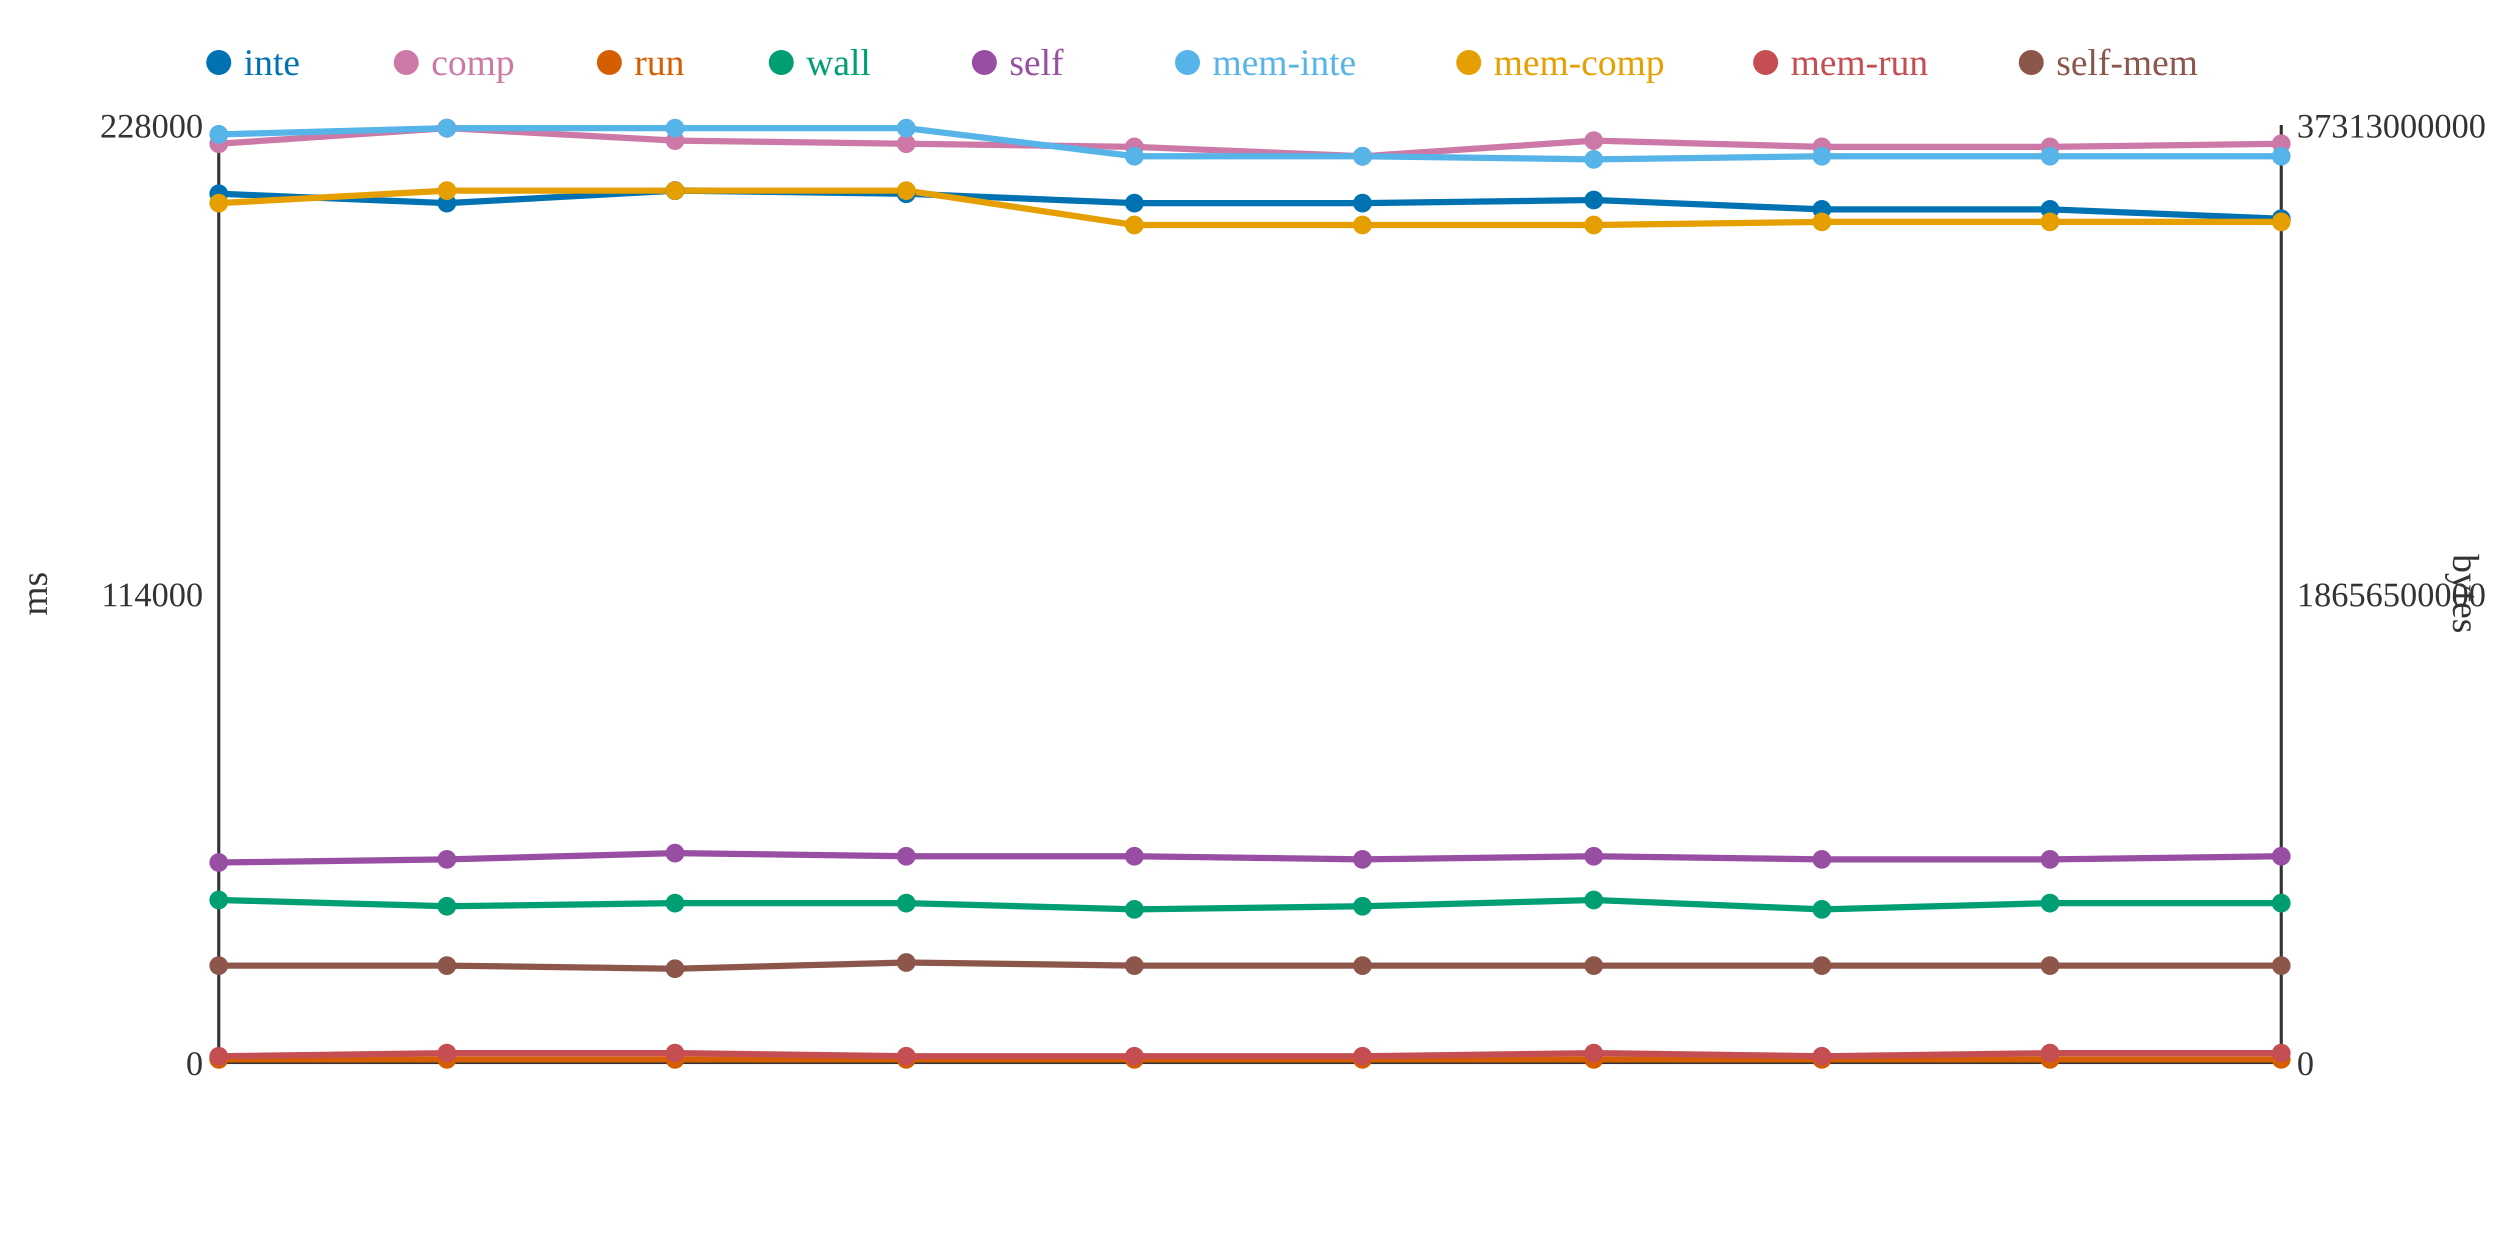
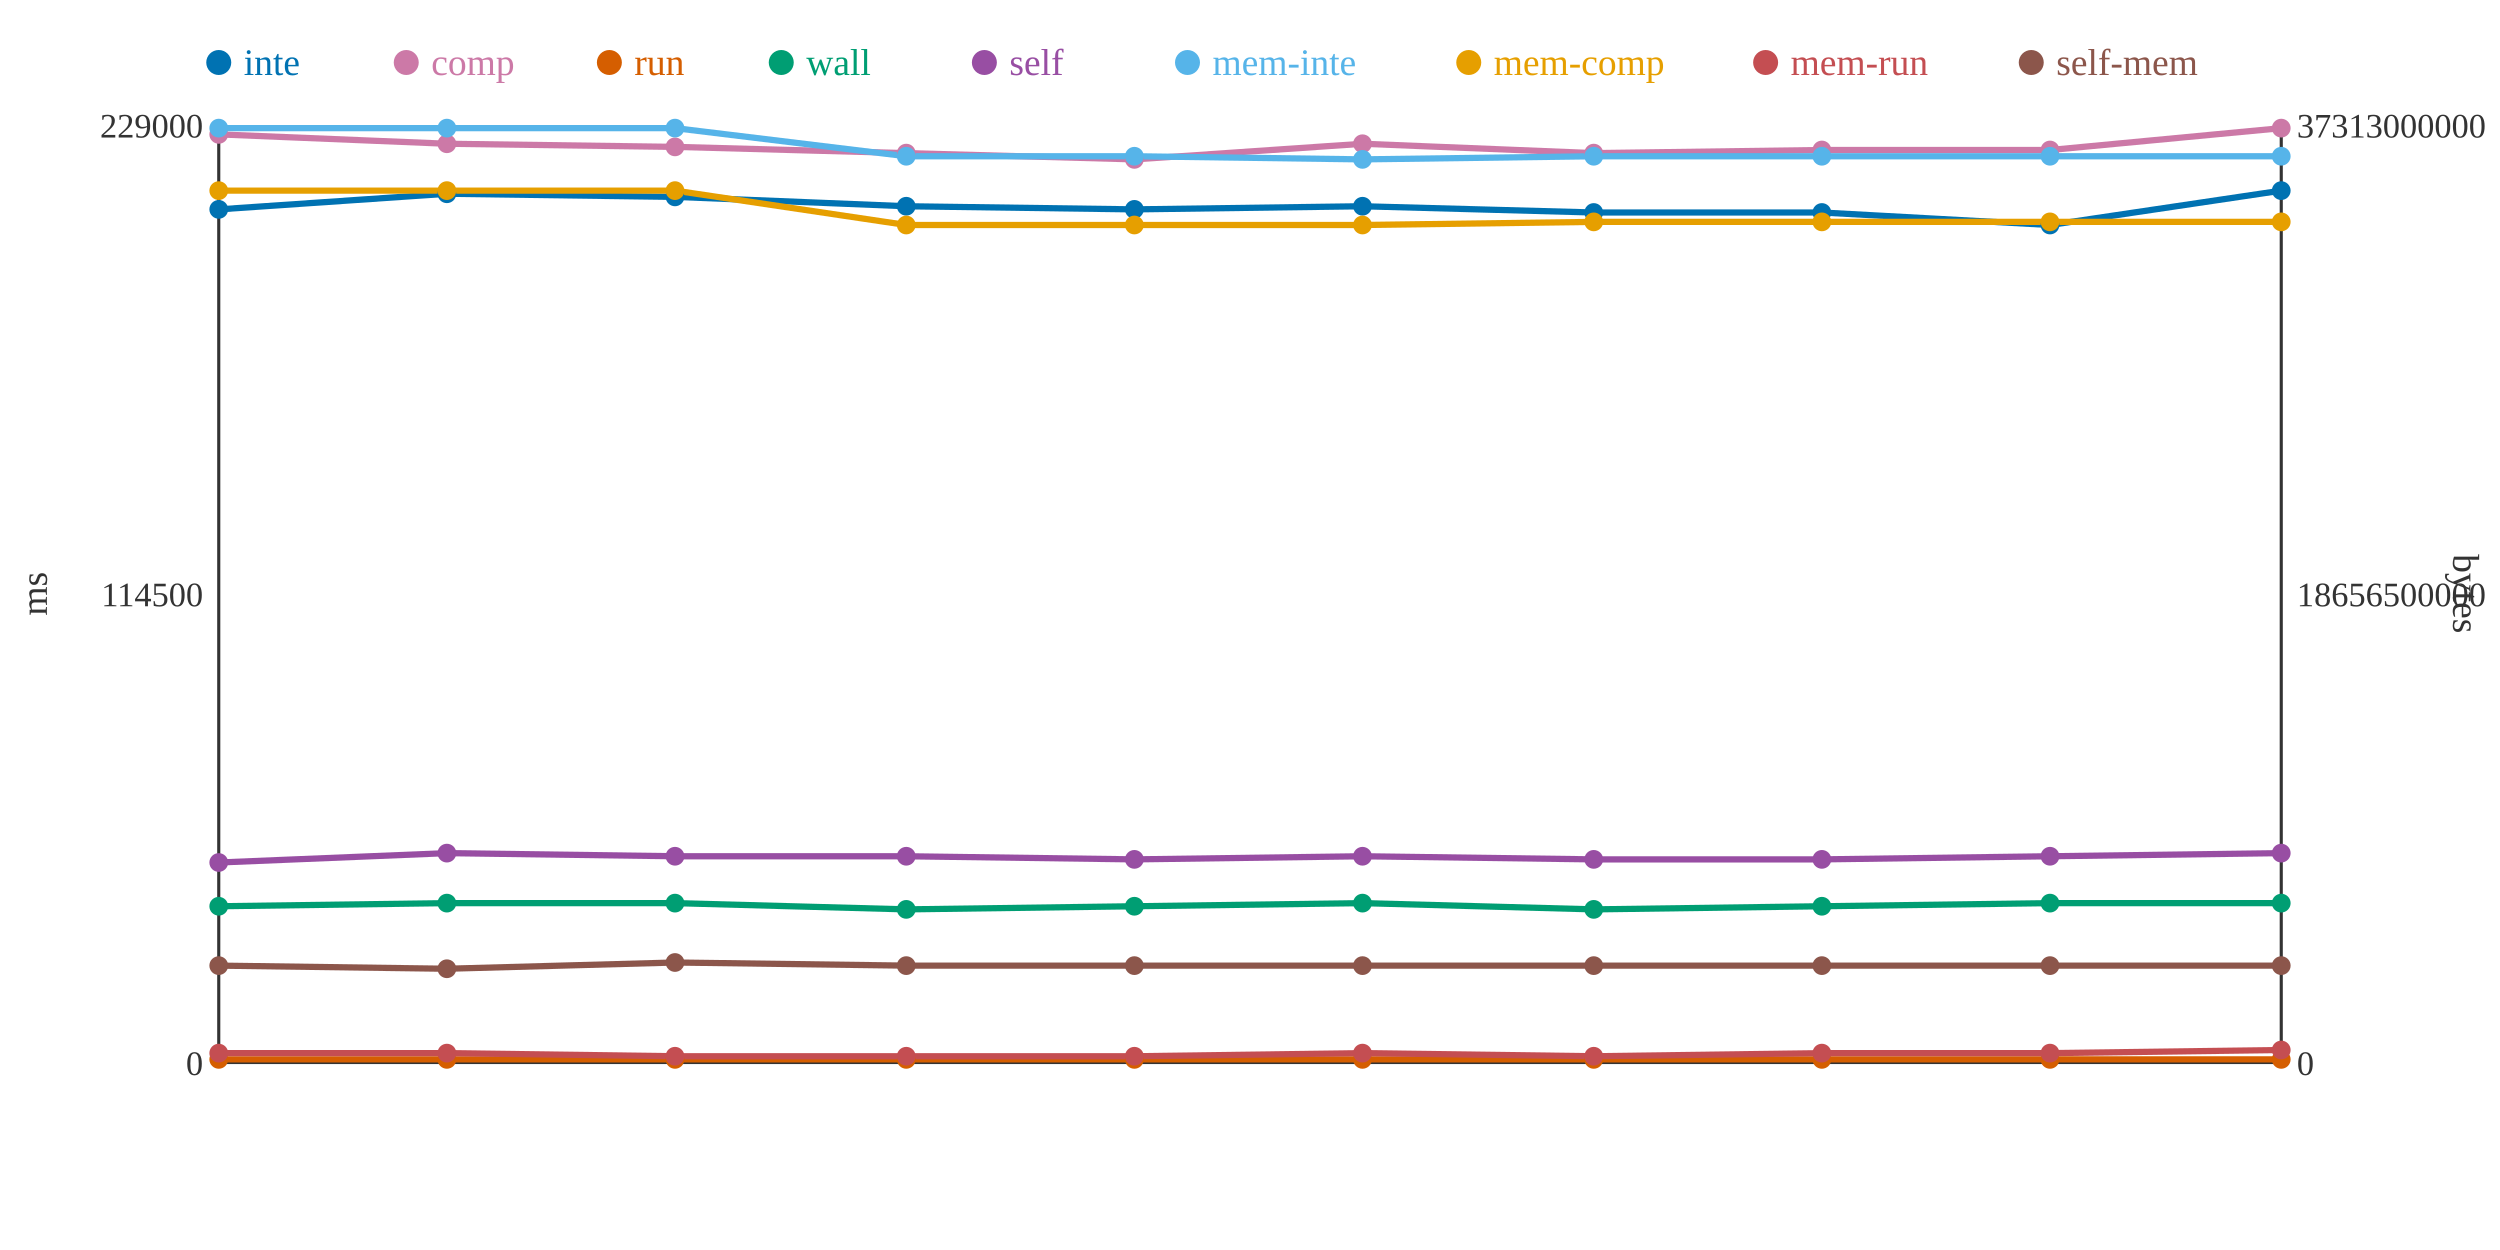
<svg xmlns="http://www.w3.org/2000/svg" width="800" height="400">
  <rect width="800" height="400" fill="white" />
  <line x1="70" y1="40" x2="70" y2="340" stroke="#333" stroke-width="1" />
  <line x1="70" y1="340" x2="730" y2="340" stroke="#333" stroke-width="1" />
  <line x1="730" y1="40" x2="730" y2="340" stroke="#333" stroke-width="1" />
  <text x="65" y="344" text-anchor="end" font-size="11" fill="#333">0</text>
-   <text x="65" y="194" text-anchor="end" font-size="11" fill="#333">114000</text>
-   <text x="65" y="44" text-anchor="end" font-size="11" fill="#333">228000</text>
+   <text x="65" y="194" text-anchor="end" font-size="11" fill="#333">114500</text>
+   <text x="65" y="44" text-anchor="end" font-size="11" fill="#333">229000</text>
  <text x="15" y="190" text-anchor="middle" font-size="12" fill="#333" transform="rotate(-90 15 190)">ms</text>
  <text x="735" y="344" text-anchor="start" font-size="11" fill="#333">0</text>
  <text x="735" y="194" text-anchor="start" font-size="11" fill="#333">18656500000</text>
  <text x="735" y="44" text-anchor="start" font-size="11" fill="#333">37313000000</text>
  <text x="785" y="190" text-anchor="middle" font-size="12" fill="#333" transform="rotate(90 785 190)">bytes</text>
-   <polyline points="70,62 143,65 216,61 290,62 363,65 436,65 510,64 583,67 656,67 730,70" fill="none" stroke="#0072B2" stroke-width="2" />
-   <polyline points="70,46 143,41 216,45 290,46 363,47 436,50 510,45 583,47 656,47 730,46" fill="none" stroke="#CC79A7" stroke-width="2" />
+   <polyline points="70,67 143,62 216,63 290,66 363,67 436,66 510,68 583,68 656,72 730,61" fill="none" stroke="#0072B2" stroke-width="2" />
+   <polyline points="70,43 143,46 216,47 290,49 363,51 436,46 510,49 583,48 656,48 730,41" fill="none" stroke="#CC79A7" stroke-width="2" />
  <polyline points="70,339 143,339 216,339 290,339 363,339 436,339 510,339 583,339 656,339 730,339" fill="none" stroke="#D55E00" stroke-width="2" />
-   <polyline points="70,288 143,290 216,289 290,289 363,291 436,290 510,288 583,291 656,289 730,289" fill="none" stroke="#009E73" stroke-width="2" />
-   <polyline points="70,276 143,275 216,273 290,274 363,274 436,275 510,274 583,275 656,275 730,274" fill="none" stroke="#984EA3" stroke-width="2" />
-   <polyline points="70,43 143,41 216,41 290,41 363,50 436,50 510,51 583,50 656,50 730,50" fill="none" stroke="#56B4E9" stroke-width="2" />
-   <polyline points="70,65 143,61 216,61 290,61 363,72 436,72 510,72 583,71 656,71 730,71" fill="none" stroke="#E69F00" stroke-width="2" />
-   <polyline points="70,338 143,337 216,337 290,338 363,338 436,338 510,337 583,338 656,337 730,337" fill="none" stroke="#C44E52" stroke-width="2" />
-   <polyline points="70,309 143,309 216,310 290,308 363,309 436,309 510,309 583,309 656,309 730,309" fill="none" stroke="#8C564B" stroke-width="2" />
-   <circle cx="70" cy="62" r="3" fill="#0072B2" />
-   <circle cx="70" cy="46" r="3" fill="#CC79A7" />
+   <polyline points="70,290 143,289 216,289 290,291 363,290 436,289 510,291 583,290 656,289 730,289" fill="none" stroke="#009E73" stroke-width="2" />
+   <polyline points="70,276 143,273 216,274 290,274 363,275 436,274 510,275 583,275 656,274 730,273" fill="none" stroke="#984EA3" stroke-width="2" />
+   <polyline points="70,41 143,41 216,41 290,50 363,50 436,51 510,50 583,50 656,50 730,50" fill="none" stroke="#56B4E9" stroke-width="2" />
+   <polyline points="70,61 143,61 216,61 290,72 363,72 436,72 510,71 583,71 656,71 730,71" fill="none" stroke="#E69F00" stroke-width="2" />
+   <polyline points="70,337 143,337 216,338 290,338 363,338 436,337 510,338 583,337 656,337 730,336" fill="none" stroke="#C44E52" stroke-width="2" />
+   <polyline points="70,309 143,310 216,308 290,309 363,309 436,309 510,309 583,309 656,309 730,309" fill="none" stroke="#8C564B" stroke-width="2" />
+   <circle cx="70" cy="67" r="3" fill="#0072B2" />
+   <circle cx="70" cy="43" r="3" fill="#CC79A7" />
  <circle cx="70" cy="339" r="3" fill="#D55E00" />
-   <circle cx="70" cy="288" r="3" fill="#009E73" />
+   <circle cx="70" cy="290" r="3" fill="#009E73" />
  <circle cx="70" cy="276" r="3" fill="#984EA3" />
-   <circle cx="70" cy="43" r="3" fill="#56B4E9" />
-   <circle cx="70" cy="65" r="3" fill="#E69F00" />
-   <circle cx="70" cy="338" r="3" fill="#C44E52" />
+   <circle cx="70" cy="41" r="3" fill="#56B4E9" />
+   <circle cx="70" cy="61" r="3" fill="#E69F00" />
+   <circle cx="70" cy="337" r="3" fill="#C44E52" />
  <circle cx="70" cy="309" r="3" fill="#8C564B" />
-   <circle cx="143" cy="65" r="3" fill="#0072B2" />
-   <circle cx="143" cy="41" r="3" fill="#CC79A7" />
+   <circle cx="143" cy="62" r="3" fill="#0072B2" />
+   <circle cx="143" cy="46" r="3" fill="#CC79A7" />
  <circle cx="143" cy="339" r="3" fill="#D55E00" />
-   <circle cx="143" cy="290" r="3" fill="#009E73" />
-   <circle cx="143" cy="275" r="3" fill="#984EA3" />
+   <circle cx="143" cy="289" r="3" fill="#009E73" />
+   <circle cx="143" cy="273" r="3" fill="#984EA3" />
  <circle cx="143" cy="41" r="3" fill="#56B4E9" />
  <circle cx="143" cy="61" r="3" fill="#E69F00" />
  <circle cx="143" cy="337" r="3" fill="#C44E52" />
-   <circle cx="143" cy="309" r="3" fill="#8C564B" />
-   <circle cx="216" cy="61" r="3" fill="#0072B2" />
-   <circle cx="216" cy="45" r="3" fill="#CC79A7" />
+   <circle cx="143" cy="310" r="3" fill="#8C564B" />
+   <circle cx="216" cy="63" r="3" fill="#0072B2" />
+   <circle cx="216" cy="47" r="3" fill="#CC79A7" />
  <circle cx="216" cy="339" r="3" fill="#D55E00" />
  <circle cx="216" cy="289" r="3" fill="#009E73" />
-   <circle cx="216" cy="273" r="3" fill="#984EA3" />
+   <circle cx="216" cy="274" r="3" fill="#984EA3" />
  <circle cx="216" cy="41" r="3" fill="#56B4E9" />
  <circle cx="216" cy="61" r="3" fill="#E69F00" />
-   <circle cx="216" cy="337" r="3" fill="#C44E52" />
-   <circle cx="216" cy="310" r="3" fill="#8C564B" />
-   <circle cx="290" cy="62" r="3" fill="#0072B2" />
-   <circle cx="290" cy="46" r="3" fill="#CC79A7" />
+   <circle cx="216" cy="338" r="3" fill="#C44E52" />
+   <circle cx="216" cy="308" r="3" fill="#8C564B" />
+   <circle cx="290" cy="66" r="3" fill="#0072B2" />
+   <circle cx="290" cy="49" r="3" fill="#CC79A7" />
  <circle cx="290" cy="339" r="3" fill="#D55E00" />
-   <circle cx="290" cy="289" r="3" fill="#009E73" />
+   <circle cx="290" cy="291" r="3" fill="#009E73" />
  <circle cx="290" cy="274" r="3" fill="#984EA3" />
-   <circle cx="290" cy="41" r="3" fill="#56B4E9" />
-   <circle cx="290" cy="61" r="3" fill="#E69F00" />
+   <circle cx="290" cy="50" r="3" fill="#56B4E9" />
+   <circle cx="290" cy="72" r="3" fill="#E69F00" />
  <circle cx="290" cy="338" r="3" fill="#C44E52" />
-   <circle cx="290" cy="308" r="3" fill="#8C564B" />
-   <circle cx="363" cy="65" r="3" fill="#0072B2" />
-   <circle cx="363" cy="47" r="3" fill="#CC79A7" />
+   <circle cx="290" cy="309" r="3" fill="#8C564B" />
+   <circle cx="363" cy="67" r="3" fill="#0072B2" />
+   <circle cx="363" cy="51" r="3" fill="#CC79A7" />
  <circle cx="363" cy="339" r="3" fill="#D55E00" />
-   <circle cx="363" cy="291" r="3" fill="#009E73" />
-   <circle cx="363" cy="274" r="3" fill="#984EA3" />
+   <circle cx="363" cy="290" r="3" fill="#009E73" />
+   <circle cx="363" cy="275" r="3" fill="#984EA3" />
  <circle cx="363" cy="50" r="3" fill="#56B4E9" />
  <circle cx="363" cy="72" r="3" fill="#E69F00" />
  <circle cx="363" cy="338" r="3" fill="#C44E52" />
  <circle cx="363" cy="309" r="3" fill="#8C564B" />
-   <circle cx="436" cy="65" r="3" fill="#0072B2" />
-   <circle cx="436" cy="50" r="3" fill="#CC79A7" />
+   <circle cx="436" cy="66" r="3" fill="#0072B2" />
+   <circle cx="436" cy="46" r="3" fill="#CC79A7" />
  <circle cx="436" cy="339" r="3" fill="#D55E00" />
-   <circle cx="436" cy="290" r="3" fill="#009E73" />
-   <circle cx="436" cy="275" r="3" fill="#984EA3" />
-   <circle cx="436" cy="50" r="3" fill="#56B4E9" />
+   <circle cx="436" cy="289" r="3" fill="#009E73" />
+   <circle cx="436" cy="274" r="3" fill="#984EA3" />
+   <circle cx="436" cy="51" r="3" fill="#56B4E9" />
  <circle cx="436" cy="72" r="3" fill="#E69F00" />
-   <circle cx="436" cy="338" r="3" fill="#C44E52" />
+   <circle cx="436" cy="337" r="3" fill="#C44E52" />
  <circle cx="436" cy="309" r="3" fill="#8C564B" />
-   <circle cx="510" cy="64" r="3" fill="#0072B2" />
-   <circle cx="510" cy="45" r="3" fill="#CC79A7" />
+   <circle cx="510" cy="68" r="3" fill="#0072B2" />
+   <circle cx="510" cy="49" r="3" fill="#CC79A7" />
  <circle cx="510" cy="339" r="3" fill="#D55E00" />
-   <circle cx="510" cy="288" r="3" fill="#009E73" />
-   <circle cx="510" cy="274" r="3" fill="#984EA3" />
-   <circle cx="510" cy="51" r="3" fill="#56B4E9" />
-   <circle cx="510" cy="72" r="3" fill="#E69F00" />
-   <circle cx="510" cy="337" r="3" fill="#C44E52" />
+   <circle cx="510" cy="291" r="3" fill="#009E73" />
+   <circle cx="510" cy="275" r="3" fill="#984EA3" />
+   <circle cx="510" cy="50" r="3" fill="#56B4E9" />
+   <circle cx="510" cy="71" r="3" fill="#E69F00" />
+   <circle cx="510" cy="338" r="3" fill="#C44E52" />
  <circle cx="510" cy="309" r="3" fill="#8C564B" />
-   <circle cx="583" cy="67" r="3" fill="#0072B2" />
-   <circle cx="583" cy="47" r="3" fill="#CC79A7" />
+   <circle cx="583" cy="68" r="3" fill="#0072B2" />
+   <circle cx="583" cy="48" r="3" fill="#CC79A7" />
  <circle cx="583" cy="339" r="3" fill="#D55E00" />
-   <circle cx="583" cy="291" r="3" fill="#009E73" />
+   <circle cx="583" cy="290" r="3" fill="#009E73" />
  <circle cx="583" cy="275" r="3" fill="#984EA3" />
  <circle cx="583" cy="50" r="3" fill="#56B4E9" />
  <circle cx="583" cy="71" r="3" fill="#E69F00" />
-   <circle cx="583" cy="338" r="3" fill="#C44E52" />
+   <circle cx="583" cy="337" r="3" fill="#C44E52" />
  <circle cx="583" cy="309" r="3" fill="#8C564B" />
-   <circle cx="656" cy="67" r="3" fill="#0072B2" />
-   <circle cx="656" cy="47" r="3" fill="#CC79A7" />
+   <circle cx="656" cy="72" r="3" fill="#0072B2" />
+   <circle cx="656" cy="48" r="3" fill="#CC79A7" />
  <circle cx="656" cy="339" r="3" fill="#D55E00" />
  <circle cx="656" cy="289" r="3" fill="#009E73" />
-   <circle cx="656" cy="275" r="3" fill="#984EA3" />
+   <circle cx="656" cy="274" r="3" fill="#984EA3" />
  <circle cx="656" cy="50" r="3" fill="#56B4E9" />
  <circle cx="656" cy="71" r="3" fill="#E69F00" />
  <circle cx="656" cy="337" r="3" fill="#C44E52" />
  <circle cx="656" cy="309" r="3" fill="#8C564B" />
-   <circle cx="730" cy="70" r="3" fill="#0072B2" />
-   <circle cx="730" cy="46" r="3" fill="#CC79A7" />
+   <circle cx="730" cy="61" r="3" fill="#0072B2" />
+   <circle cx="730" cy="41" r="3" fill="#CC79A7" />
  <circle cx="730" cy="339" r="3" fill="#D55E00" />
  <circle cx="730" cy="289" r="3" fill="#009E73" />
-   <circle cx="730" cy="274" r="3" fill="#984EA3" />
+   <circle cx="730" cy="273" r="3" fill="#984EA3" />
  <circle cx="730" cy="50" r="3" fill="#56B4E9" />
  <circle cx="730" cy="71" r="3" fill="#E69F00" />
-   <circle cx="730" cy="337" r="3" fill="#C44E52" />
+   <circle cx="730" cy="336" r="3" fill="#C44E52" />
  <circle cx="730" cy="309" r="3" fill="#8C564B" />
  <circle cx="70" cy="20" r="4" fill="#0072B2" />
  <text x="78" y="24" text-anchor="start" font-size="12" fill="#0072B2">inte</text>
  <circle cx="130" cy="20" r="4" fill="#CC79A7" />
  <text x="138" y="24" text-anchor="start" font-size="12" fill="#CC79A7">comp</text>
  <circle cx="195" cy="20" r="4" fill="#D55E00" />
  <text x="203" y="24" text-anchor="start" font-size="12" fill="#D55E00">run</text>
  <circle cx="250" cy="20" r="4" fill="#009E73" />
  <text x="258" y="24" text-anchor="start" font-size="12" fill="#009E73">wall</text>
  <circle cx="315" cy="20" r="4" fill="#984EA3" />
  <text x="323" y="24" text-anchor="start" font-size="12" fill="#984EA3">self</text>
  <circle cx="380" cy="20" r="4" fill="#56B4E9" />
  <text x="388" y="24" text-anchor="start" font-size="12" fill="#56B4E9">mem-inte</text>
  <circle cx="470" cy="20" r="4" fill="#E69F00" />
  <text x="478" y="24" text-anchor="start" font-size="12" fill="#E69F00">mem-comp</text>
  <circle cx="565" cy="20" r="4" fill="#C44E52" />
  <text x="573" y="24" text-anchor="start" font-size="12" fill="#C44E52">mem-run</text>
  <circle cx="650" cy="20" r="4" fill="#8C564B" />
  <text x="658" y="24" text-anchor="start" font-size="12" fill="#8C564B">self-mem</text>
</svg>
